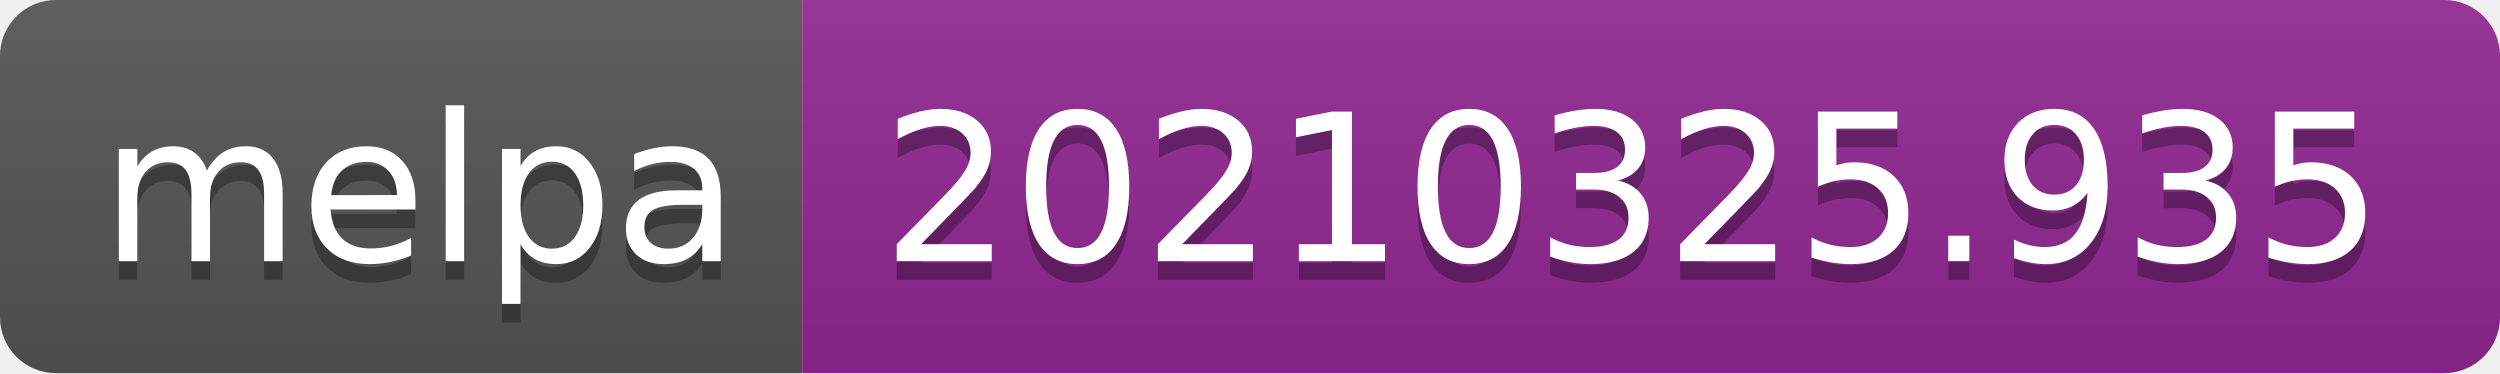
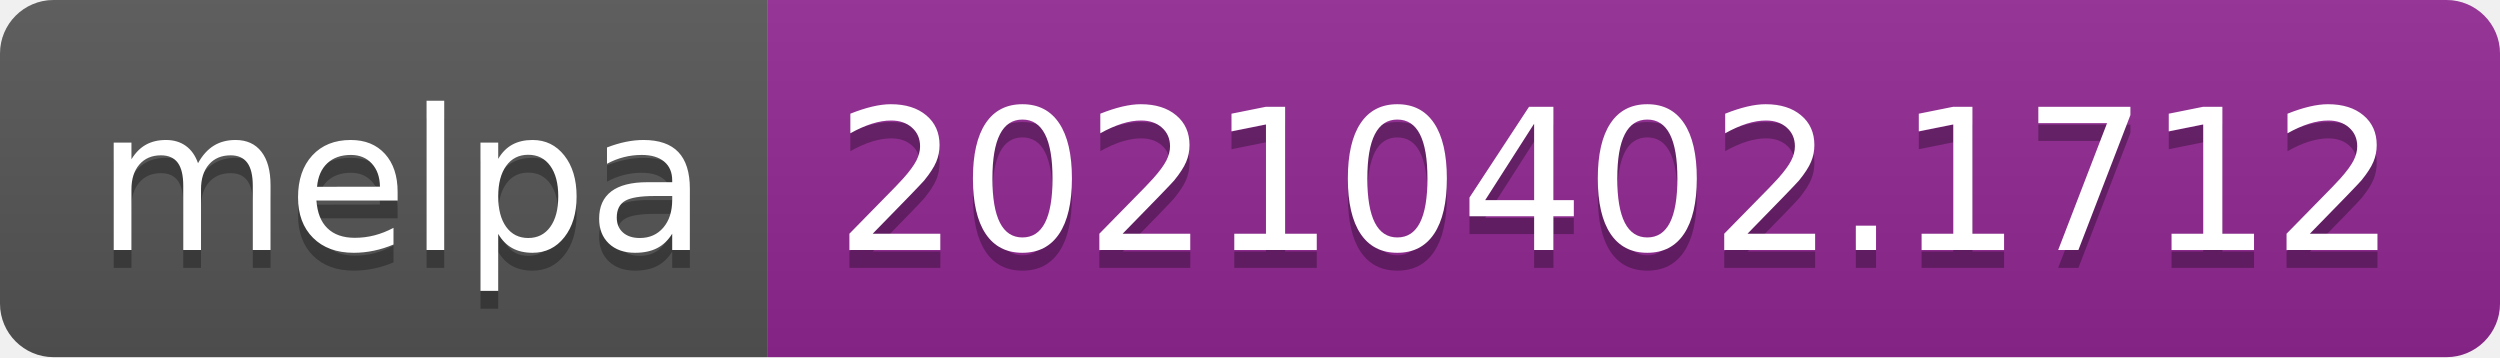
- <svg xmlns="http://www.w3.org/2000/svg" width="134" height="20" role="img" aria-label="melpa: 20210325.935">
+ <svg xmlns="http://www.w3.org/2000/svg" width="140" height="20" role="img" aria-label="melpa: 20210402.1712">
  <linearGradient id="s" x2="0" y2="100%">
    <stop offset="0" stop-color="#bbb" stop-opacity=".1" />
    <stop offset="1" stop-opacity=".1" />
  </linearGradient>
  <clipPath id="r">
-     <rect width="134" height="20" rx="3" fill="#fff" />
+     <rect width="140" height="20" rx="3" fill="#fff" />
  </clipPath>
  <g clip-path="url(#r)">
    <rect width="43" height="20" fill="#555" />
-     <rect x="43" width="91" height="20" fill="#922793" />
-     <rect width="134" height="20" fill="url(#s)" />
+     <rect x="43" width="97" height="20" fill="#922793" />
+     <rect width="140" height="20" fill="url(#s)" />
  </g>
  <g fill="#fff" text-anchor="middle" font-family="Verdana,Geneva,DejaVu Sans,sans-serif" text-rendering="geometricPrecision" font-size="110">
    <text aria-hidden="true" x="225" y="150" fill="#010101" fill-opacity=".3" transform="scale(.1)" textLength="330">melpa</text>
    <text x="225" y="140" transform="scale(.1)" fill="#fff" textLength="330">melpa</text>
-     <text aria-hidden="true" x="875" y="150" fill="#010101" fill-opacity=".3" transform="scale(.1)" textLength="810">20210325.935</text>
-     <text x="875" y="140" transform="scale(.1)" fill="#fff" textLength="810">20210325.935</text>
+     <text aria-hidden="true" x="905" y="150" fill="#010101" fill-opacity=".3" transform="scale(.1)" textLength="870">20210402.1712</text>
+     <text x="905" y="140" transform="scale(.1)" fill="#fff" textLength="870">20210402.1712</text>
  </g>
</svg>
